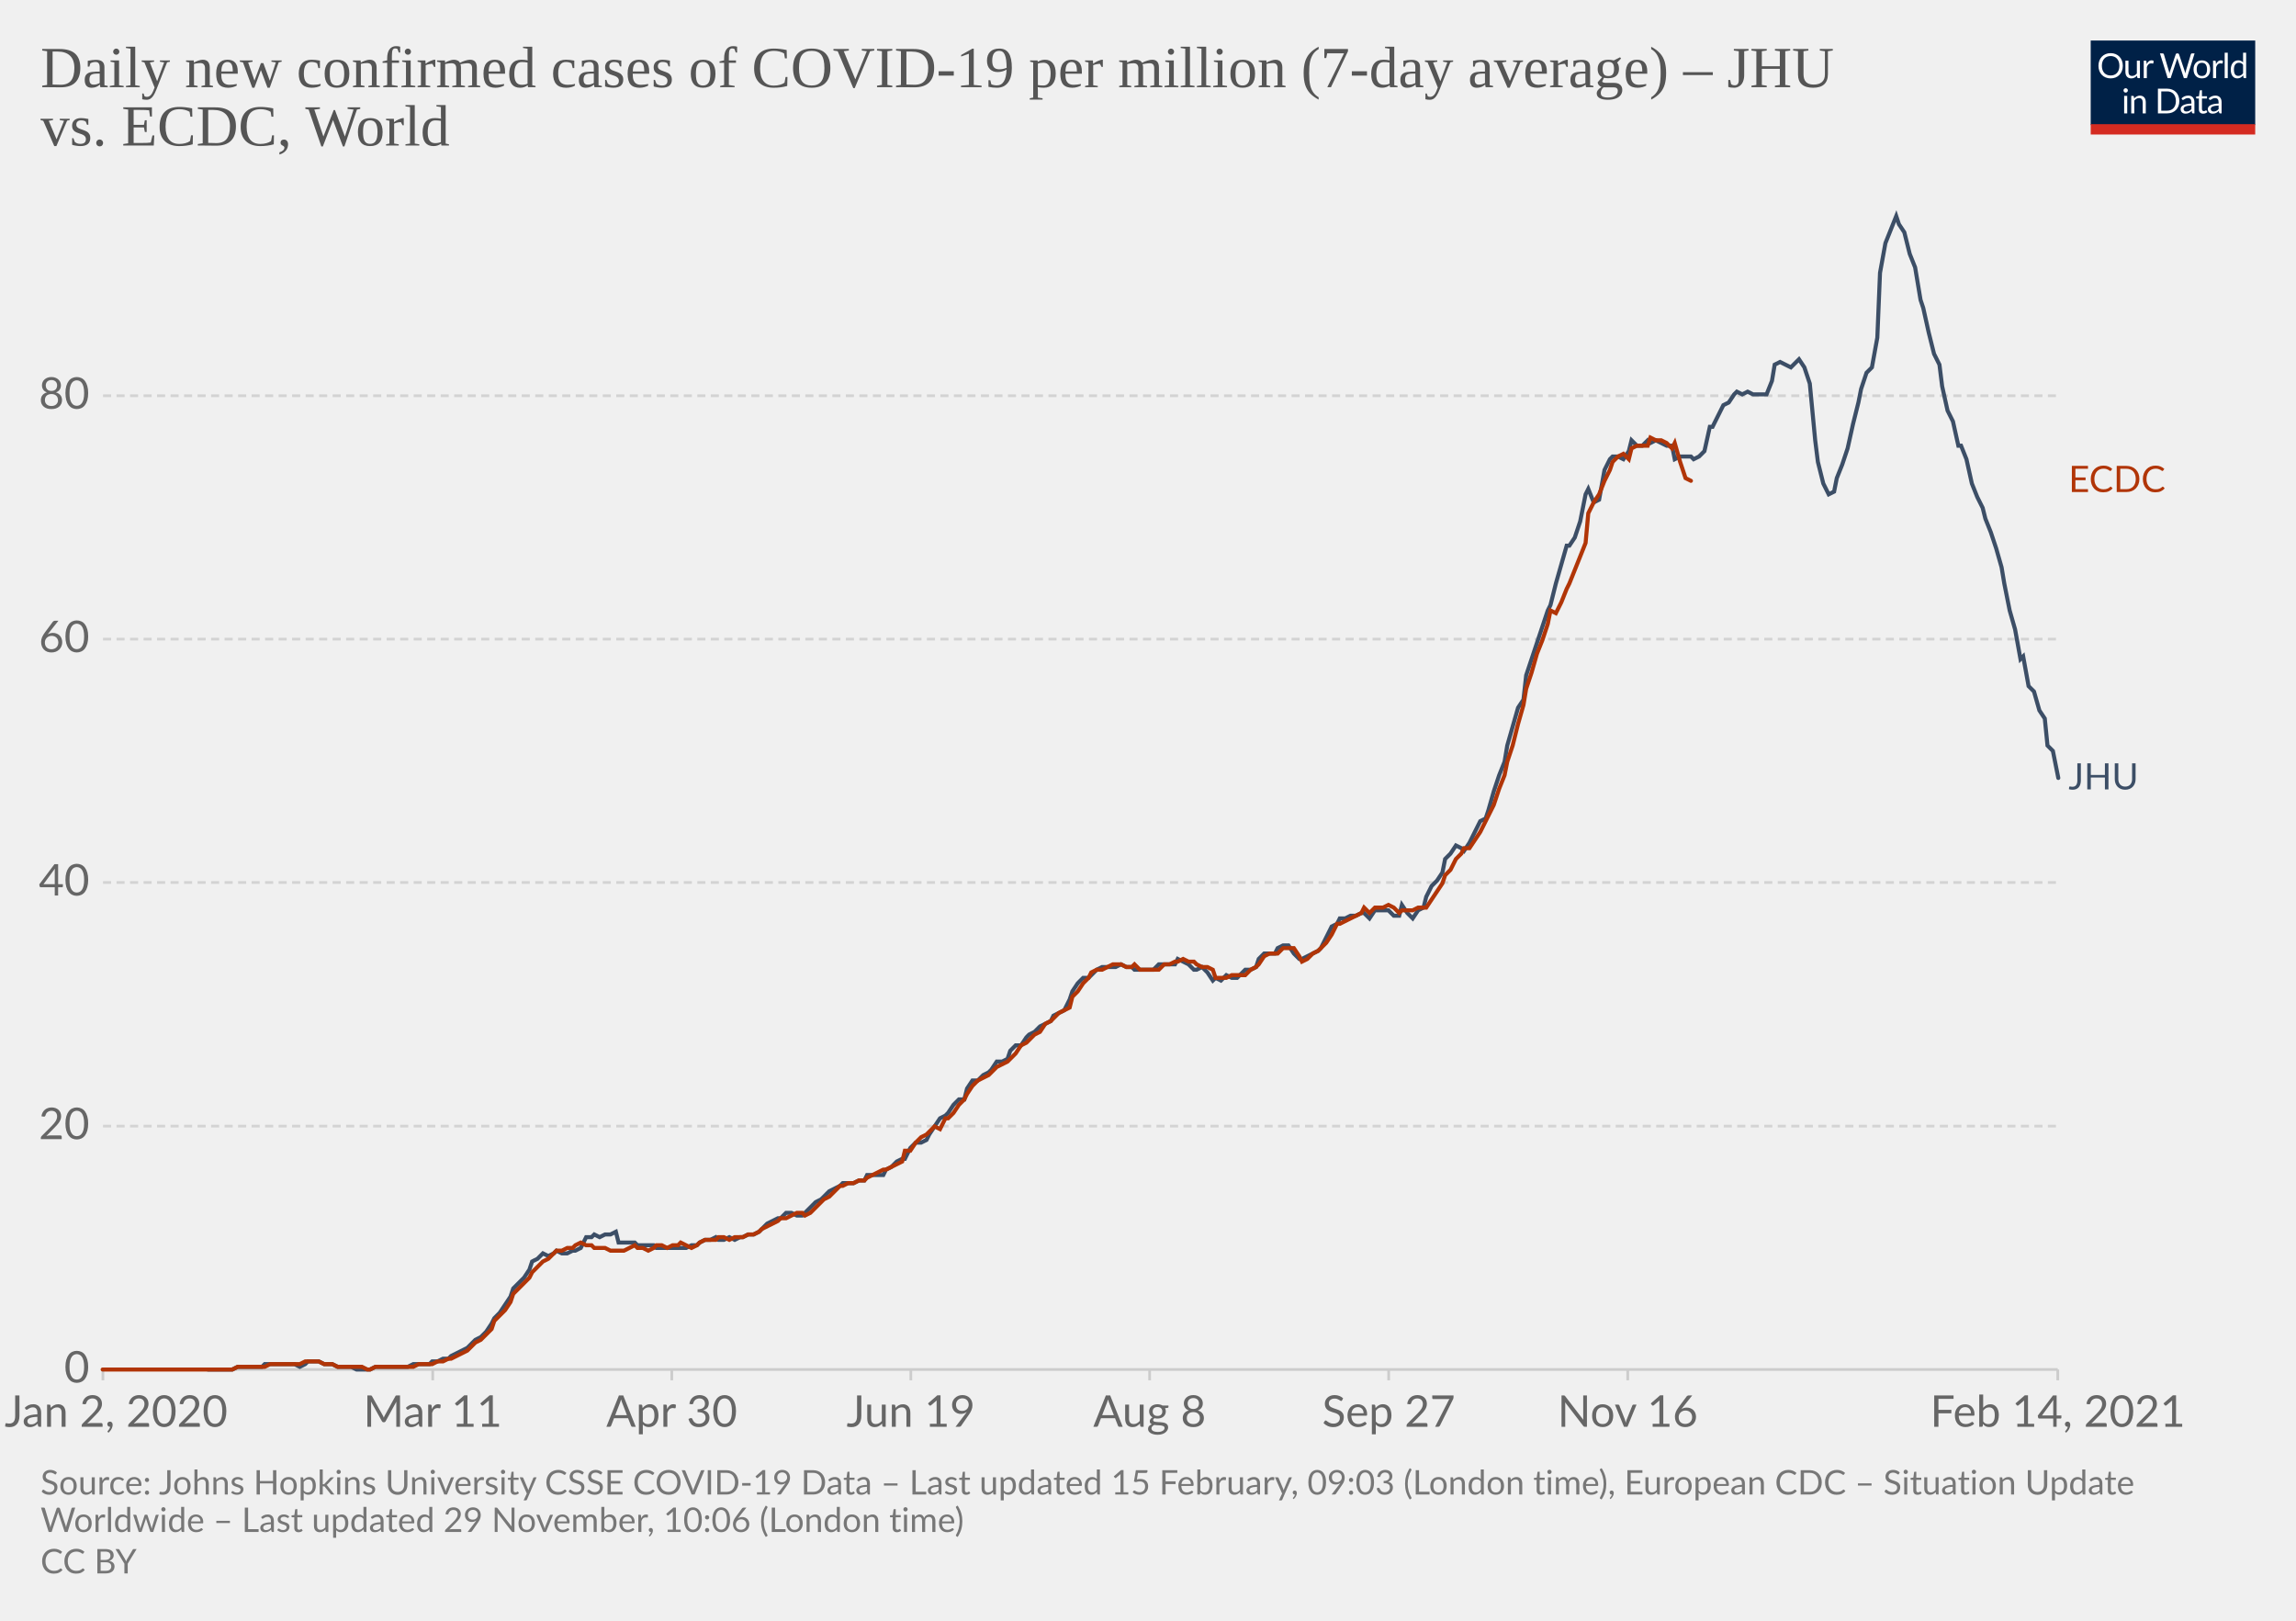
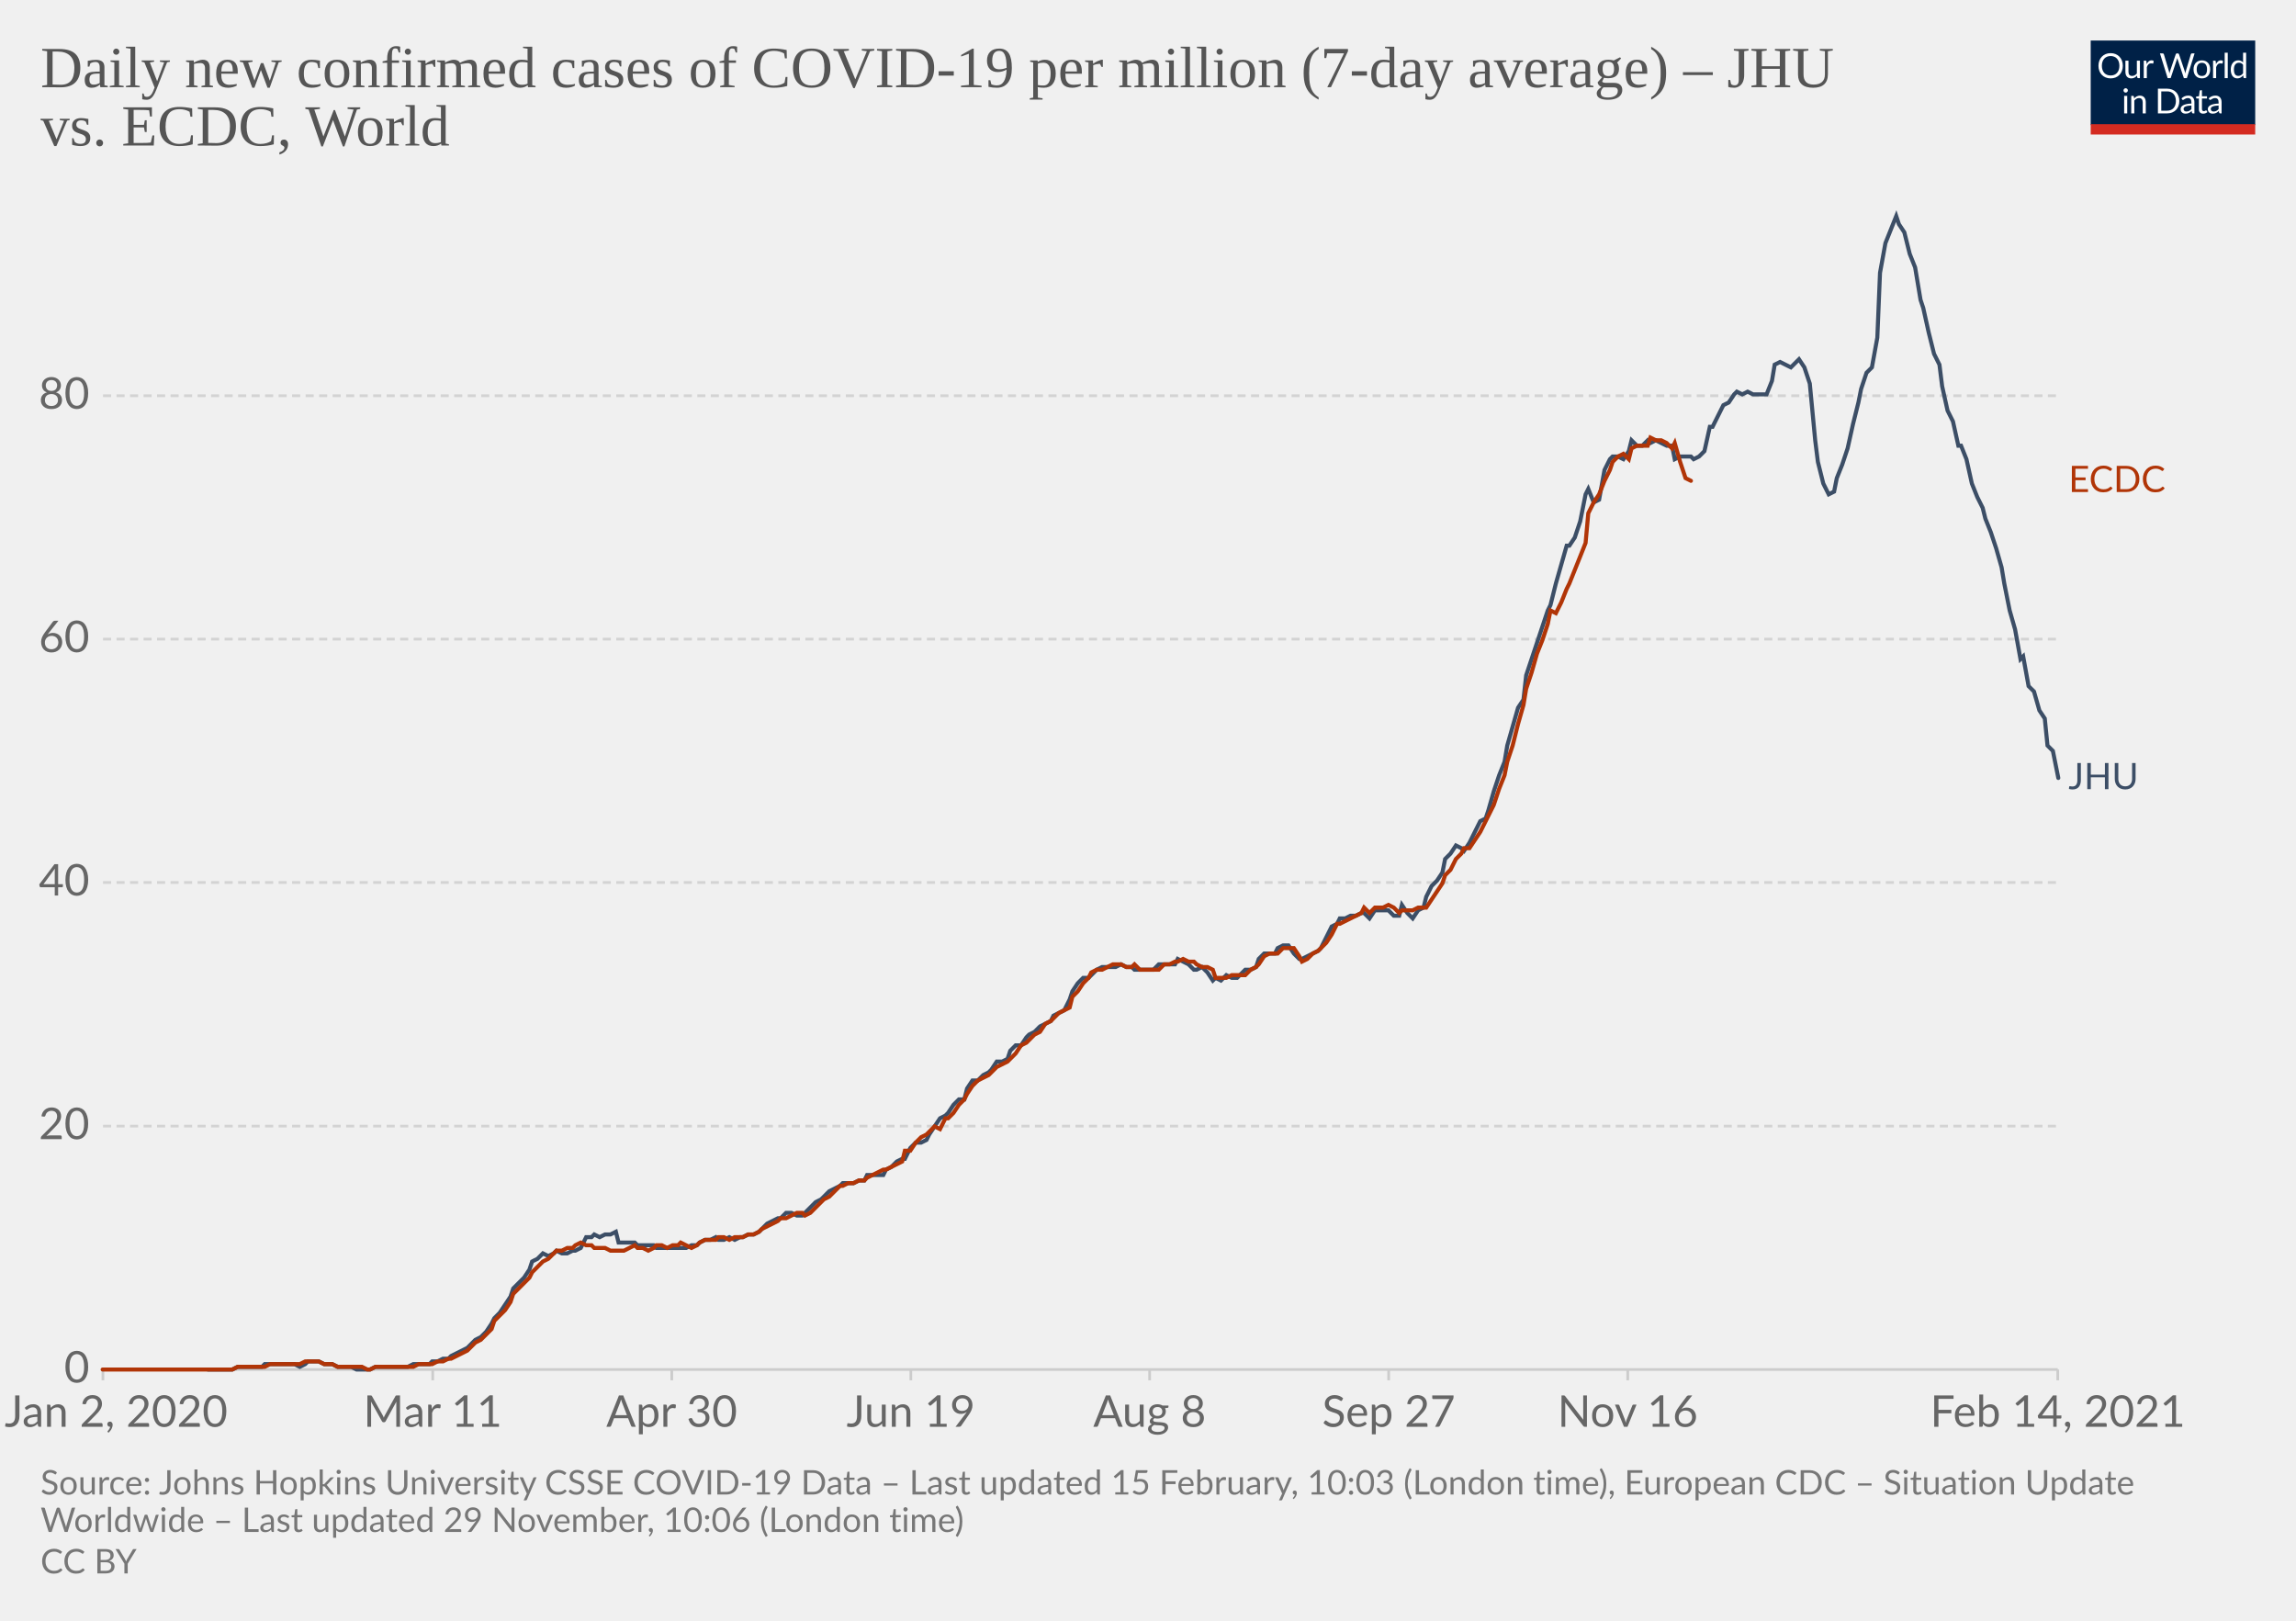
<svg xmlns="http://www.w3.org/2000/svg" version="1.1" style="background-color:#fff;-webkit-font-smoothing:antialiased" width="850" height="600" viewBox="0 0 850 600" font-family="Lato,'Helvetica Neue',Helvetica,Arial,sans-serif" font-size="18" text-rendering="optimizeLegibility">
  <g class="HeaderView">
    <g transform="matrix(.29 0 0 .29 774 15)">
      <svg width="210" height="120" viewBox="0 0 210 120" fill="none">
        <g clip-path="url(#clip0)">
          <path d="M0 0h210v107.89H0V0z" fill="#002147" />
          <path d="M40.98 32.25c0 2.36-.38 4.53-1.12 6.51a14.26 14.26 0 01-8.1 8.4c-1.9.78-4.02 1.17-6.34 1.17a16.6 16.6 0 01-6.33-1.17 14.31 14.31 0 01-8.08-8.4 18.29 18.29 0 01-1.12-6.51c0-2.36.38-4.53 1.12-6.5.75-1.97 1.8-3.67 3.17-5.1a14.32 14.32 0 014.9-3.34c1.92-.8 4.03-1.19 6.34-1.19 2.32 0 4.43.4 6.34 1.19 1.92.8 3.56 1.9 4.93 3.34a14.87 14.87 0 013.17 5.1 18.1 18.1 0 011.12 6.5zm-4.38 0c0-1.94-.26-3.68-.8-5.22a10.91 10.91 0 00-2.24-3.89 9.68 9.68 0 00-3.52-2.46 11.95 11.95 0 00-4.62-.86c-1.68 0-3.21.28-4.6.86a9.88 9.88 0 00-3.54 2.46 10.91 10.91 0 00-2.24 3.9c-.53 1.53-.8 3.27-.8 5.2 0 1.94.27 3.68.8 5.22a11.17 11.17 0 002.24 3.9 10.01 10.01 0 003.55 2.44c1.38.56 2.9.83 4.6.83s3.24-.27 4.61-.83a9.8 9.8 0 003.52-2.44 11.17 11.17 0 002.25-3.9c.53-1.54.8-3.28.8-5.21zm26.22-6.54V48H60.5c-.56 0-.9-.27-1.05-.81l-.31-2.4a12.45 12.45 0 01-3.26 2.6c-1.2.64-2.58.96-4.13.96-1.22 0-2.3-.2-3.24-.6a6.52 6.52 0 01-2.33-1.7 7.37 7.37 0 01-1.43-2.67c-.3-1.04-.46-2.2-.46-3.45V25.7h3.91v14.22c0 1.68.38 2.99 1.15 3.91.77.93 1.96 1.39 3.54 1.39 1.16 0 2.24-.27 3.23-.82a10.42 10.42 0 002.8-2.28V25.7h3.91zm8.61 4.47a9.94 9.94 0 012.6-3.56 5.64 5.64 0 013.76-1.3c.47 0 .92.05 1.34.15.44.1.83.27 1.17.49l-.3 2.92c-.09.37-.3.55-.66.55-.2 0-.5-.04-.9-.13a6.21 6.21 0 00-3.24.18 4.23 4.23 0 00-1.47.92c-.42.4-.81.9-1.17 1.5-.33.58-.64 1.26-.92 2.02V48H67.7V25.71h2.25c.42 0 .72.08.88.25.16.16.27.44.33.83l.26 3.39zm61.16-13.7L122.75 48h-3.82l-7.99-24.05a21.95 21.95 0 01-.42-1.58 38.36 38.36 0 01-.44 1.58L102.05 48h-3.83L88.4 16.47h3.54c.38 0 .7.1.95.29.26.2.43.43.5.73l6.52 21.9.28 1.28.29 1.46.3-1.46.38-1.27 7.41-21.91c.1-.25.26-.48.51-.69.27-.22.58-.33.95-.33h1.23c.38 0 .69.1.92.29a1.77 1.77 0 01.53.73l7.4 21.9a28.4 28.4 0 01.68 2.62 29.52 29.52 0 01.52-2.61l6.54-21.91a1.31 1.31 0 01.48-.7c.27-.21.58-.32.95-.32h3.32zm9.35 8.88c1.63 0 3.1.27 4.4.82a9.43 9.43 0 015.46 5.94c.5 1.4.74 2.98.74 4.73 0 1.76-.25 3.34-.74 4.75a9.43 9.43 0 01-5.46 5.92c-1.3.52-2.77.79-4.4.79-1.64 0-3.12-.27-4.44-.8a9.42 9.42 0 01-3.35-2.3c-.92-1-1.63-2.2-2.13-3.61-.49-1.41-.73-3-.73-4.75s.24-3.33.73-4.73c.5-1.43 1.2-2.64 2.13-3.63a9.4 9.4 0 013.35-2.31c1.32-.55 2.8-.82 4.44-.82zm0 19.89c2.2 0 3.84-.73 4.93-2.2 1.08-1.48 1.63-3.54 1.63-6.18 0-2.66-.55-4.72-1.63-6.2-1.09-1.49-2.73-2.23-4.93-2.23-1.12 0-2.09.2-2.93.57a5.71 5.71 0 00-2.06 1.65 7.5 7.5 0 00-1.24 2.67c-.26 1.04-.4 2.22-.4 3.54 0 2.64.55 4.7 1.64 6.18 1.1 1.47 2.76 2.2 4.99 2.2zm17.97-15.07a9.94 9.94 0 012.6-3.56 5.64 5.64 0 013.76-1.3c.47 0 .91.05 1.34.15.44.1.83.27 1.16.49l-.28 2.92c-.09.37-.31.55-.66.55-.2 0-.5-.04-.9-.13a6.2 6.2 0 00-3.24.18 4.23 4.23 0 00-1.47.92c-.43.4-.82.9-1.17 1.5a13.1 13.1 0 00-.92 2.02V48h-3.94V25.71h2.24c.43 0 .72.08.88.25.17.16.28.44.33.83l.27 3.39zm15.04-14.59V48h-3.92V15.6h3.92zm19.55 15.43a6.22 6.22 0 00-2.38-2.05 6.7 6.7 0 00-2.86-.6c-2.07 0-3.66.75-4.77 2.23-1.12 1.48-1.68 3.6-1.68 6.33 0 1.46.13 2.7.38 3.74a7.29 7.29 0 001.1 2.56 4.35 4.35 0 001.78 1.45c.7.3 1.5.46 2.4.46 1.29 0 2.41-.3 3.36-.88a9.6 9.6 0 002.67-2.49V31.02zm3.91-15.43V48h-2.33c-.56 0-.9-.27-1.06-.81l-.35-2.71a12.13 12.13 0 01-3.25 2.77 8.28 8.28 0 01-4.23 1.06 7.31 7.31 0 01-6.14-2.9c-.73-.96-1.3-2.15-1.69-3.57a18.35 18.35 0 01.07-9.48 11.29 11.29 0 011.89-3.7 8.7 8.7 0 017.06-3.34 7.96 7.96 0 016.12 2.62V15.59h3.91zM46.61 70.71V93H42.7V70.71h3.91zm.84-7c0 .39-.08.75-.24 1.09a2.81 2.81 0 01-1.52 1.47 2.67 2.67 0 01-2.16 0 2.9 2.9 0 01-1.45-1.47 2.67 2.67 0 010-2.16c.15-.35.35-.65.6-.9.25-.27.53-.47.85-.62a2.67 2.67 0 012.16 0c.35.15.65.35.9.62.27.25.47.55.62.9.16.34.24.7.24 1.08zm7.97 10.24c.49-.54 1-1.04 1.54-1.48a9.85 9.85 0 013.66-1.84 8.96 8.96 0 015.43.35c.94.4 1.72.97 2.33 1.71a7.36 7.36 0 011.43 2.67c.32 1.04.49 2.19.49 3.45V93h-3.94V78.81c0-1.69-.4-3-1.17-3.92-.76-.93-1.93-1.4-3.5-1.4a6.6 6.6 0 00-3.25.83c-1 .56-1.92 1.31-2.77 2.27V93h-3.94V70.71h2.35c.56 0 .9.28 1.04.82l.3 2.42zm57.7 3.3c0 2.36-.37 4.5-1.11 6.44a14.3 14.3 0 01-3.17 4.98 14.1 14.1 0 01-4.93 3.2c-1.9.76-4.02 1.13-6.33 1.13H85.8V61.47h11.77c2.31 0 4.42.39 6.33 1.15a13.8 13.8 0 018.1 8.18 17.75 17.75 0 011.12 6.45zm-4.37 0c0-1.94-.26-3.67-.8-5.2a10.94 10.94 0 00-2.23-3.87 9.57 9.57 0 00-3.53-2.42 12.23 12.23 0 00-4.61-.83h-7.5v24.62h7.5c1.7 0 3.24-.28 4.61-.84a9.7 9.7 0 003.53-2.4 10.94 10.94 0 002.24-3.87c.53-1.53.8-3.26.8-5.2zm19.8 5.72c-1.8.06-3.34.2-4.62.44-1.26.22-2.3.51-3.1.88-.8.36-1.37.8-1.74 1.3-.35.5-.53 1.05-.53 1.67 0 .58.1 1.1.3 1.52a3 3 0 00.76 1.05c.34.27.73.46 1.17.6a6.13 6.13 0 001.45.17 7.28 7.28 0 003.5-.81 11.95 11.95 0 002.82-2.2v-4.62zm-12.65-9.11a12.73 12.73 0 013.98-2.66c1.43-.59 3-.88 4.73-.88 1.25 0 2.36.2 3.33.61a6.81 6.81 0 013.94 4.38c.33 1.04.5 2.19.5 3.43V93h-1.74a1.8 1.8 0 01-.88-.18c-.2-.13-.36-.38-.48-.74l-.44-2.12-1.72 1.46a9.48 9.48 0 01-3.74 1.7c-.69.15-1.46.23-2.3.23-.87 0-1.69-.12-2.45-.35a5.34 5.34 0 01-3.34-2.93 6.64 6.64 0 01-.49-2.64c0-.88.25-1.72.73-2.53a6.33 6.33 0 012.35-2.17c1.09-.63 2.5-1.15 4.25-1.54 1.75-.41 3.89-.65 6.42-.7v-1.75c0-1.73-.37-3.03-1.12-3.91-.75-.9-1.84-1.34-3.28-1.34-.97 0-1.78.12-2.44.37-.64.23-1.2.5-1.7.81l-1.23.82c-.33.23-.67.35-1 .35-.27 0-.5-.07-.69-.2a2.1 2.1 0 01-.48-.53l-.7-1.25zm27.67 19.5c-1.76 0-3.12-.5-4.07-1.48-.94-.98-1.41-2.4-1.41-4.25V74h-2.68a.9.9 0 01-.6-.2c-.16-.14-.24-.36-.24-.66v-1.56l3.65-.46.9-6.89a.9.9 0 01.29-.52.88.88 0 01.62-.22H142v7.67h6.44V74H142v13.38c0 .94.22 1.63.68 2.09.45.45 1.04.68 1.76.68a3.21 3.21 0 001.85-.53l.55-.35c.16-.12.3-.18.41-.18.2 0 .4.13.55.38l1.15 1.87a7.45 7.45 0 01-2.44 1.5 8.53 8.53 0 01-2.95.52zm19.68-10.4c-1.8.07-3.34.21-4.62.45-1.26.22-2.3.51-3.1.88-.8.36-1.37.8-1.74 1.3-.35.5-.53 1.05-.53 1.67 0 .58.1 1.1.3 1.52a2.9 2.9 0 00.76 1.05c.34.27.73.46 1.17.6a6.13 6.13 0 001.45.17 7.3 7.3 0 003.5-.81 12.04 12.04 0 002.82-2.2v-4.62zm-12.65-9.1a12.72 12.72 0 013.99-2.66c1.42-.59 3-.88 4.72-.88 1.25 0 2.36.2 3.33.61a6.81 6.81 0 013.94 4.38c.33 1.04.5 2.19.5 3.43V93h-1.74a1.8 1.8 0 01-.88-.18c-.2-.13-.36-.38-.48-.74l-.44-2.12-1.72 1.46a9.48 9.48 0 01-3.74 1.7c-.69.15-1.46.23-2.3.23-.87 0-1.69-.12-2.45-.35a5.33 5.33 0 01-3.34-2.93 6.62 6.62 0 01-.49-2.64c0-.88.25-1.72.73-2.53a6.33 6.33 0 012.35-2.17c1.09-.63 2.5-1.15 4.25-1.54a31.2 31.2 0 016.42-.7v-1.75c0-1.73-.37-3.03-1.12-3.91-.75-.9-1.84-1.34-3.28-1.34-.97 0-1.78.12-2.44.37-.64.23-1.2.5-1.7.81l-1.22.82c-.34.23-.68.35-1.02.35-.26 0-.49-.07-.68-.2a1.88 1.88 0 01-.48-.53l-.7-1.25zM40.98 32.25c0 2.36-.38 4.53-1.12 6.51a14.26 14.26 0 01-8.1 8.4c-1.9.78-4.02 1.17-6.34 1.17a16.6 16.6 0 01-6.33-1.17 14.31 14.31 0 01-8.08-8.4 18.29 18.29 0 01-1.12-6.51c0-2.36.38-4.53 1.12-6.5.75-1.97 1.8-3.67 3.17-5.1a14.32 14.32 0 014.9-3.34c1.92-.8 4.03-1.19 6.34-1.19 2.32 0 4.43.4 6.34 1.19 1.92.8 3.56 1.9 4.93 3.34a14.87 14.87 0 013.17 5.1 18.1 18.1 0 011.12 6.5zm-4.38 0c0-1.94-.26-3.68-.8-5.22a10.91 10.91 0 00-2.24-3.89 9.68 9.68 0 00-3.52-2.46 11.95 11.95 0 00-4.62-.86c-1.68 0-3.21.28-4.6.86a9.88 9.88 0 00-3.54 2.46 10.91 10.91 0 00-2.24 3.9c-.53 1.53-.8 3.27-.8 5.2 0 1.94.27 3.68.8 5.22a11.17 11.17 0 002.24 3.9 10.01 10.01 0 003.55 2.44c1.38.56 2.9.83 4.6.83s3.24-.27 4.61-.83a9.8 9.8 0 003.52-2.44 11.17 11.17 0 002.25-3.9c.53-1.54.8-3.28.8-5.21zm26.22-6.54V48H60.5c-.56 0-.9-.27-1.05-.81l-.31-2.4a12.45 12.45 0 01-3.26 2.6c-1.2.64-2.58.96-4.13.96-1.22 0-2.3-.2-3.24-.6a6.52 6.52 0 01-2.33-1.7 7.37 7.37 0 01-1.43-2.67c-.3-1.04-.46-2.2-.46-3.45V25.7h3.91v14.22c0 1.68.38 2.99 1.15 3.91.77.93 1.96 1.39 3.54 1.39 1.16 0 2.24-.27 3.23-.82a10.42 10.42 0 002.8-2.28V25.7h3.91zm8.61 4.47a9.94 9.94 0 012.6-3.56 5.64 5.64 0 013.76-1.3c.47 0 .92.05 1.34.15.44.1.83.27 1.17.49l-.3 2.92c-.09.37-.3.55-.66.55-.2 0-.5-.04-.9-.13a6.21 6.21 0 00-3.24.18 4.23 4.23 0 00-1.47.92c-.42.4-.81.9-1.17 1.5-.33.58-.64 1.26-.92 2.02V48H67.7V25.71h2.25c.42 0 .72.08.88.25.16.16.27.44.33.83l.26 3.39zm61.16-13.7L122.75 48h-3.82l-7.99-24.05a21.95 21.95 0 01-.42-1.58 38.36 38.36 0 01-.44 1.58L102.05 48h-3.83L88.4 16.47h3.54c.38 0 .7.1.95.29.26.2.43.43.5.73l6.52 21.9.28 1.28.29 1.46.3-1.46.38-1.27 7.41-21.91c.1-.25.26-.48.51-.69.27-.22.58-.33.95-.33h1.23c.38 0 .69.1.92.29a1.77 1.77 0 01.53.73l7.4 21.9a28.4 28.4 0 01.68 2.62 29.52 29.52 0 01.52-2.61l6.54-21.91a1.31 1.31 0 01.48-.7c.27-.21.58-.32.95-.32h3.32zm9.35 8.88c1.63 0 3.1.27 4.4.82a9.43 9.43 0 015.46 5.94c.5 1.4.74 2.98.74 4.73 0 1.76-.25 3.34-.74 4.75a9.43 9.43 0 01-5.46 5.92c-1.3.52-2.77.79-4.4.79-1.64 0-3.12-.27-4.44-.8a9.42 9.42 0 01-3.35-2.3c-.92-1-1.63-2.2-2.13-3.61-.49-1.41-.73-3-.73-4.75s.24-3.33.73-4.73c.5-1.43 1.2-2.64 2.13-3.63a9.4 9.4 0 013.35-2.31c1.32-.55 2.8-.82 4.44-.82zm0 19.89c2.2 0 3.84-.73 4.93-2.2 1.08-1.48 1.63-3.54 1.63-6.18 0-2.66-.55-4.72-1.63-6.2-1.09-1.49-2.73-2.23-4.93-2.23-1.12 0-2.09.2-2.93.57a5.71 5.71 0 00-2.06 1.65 7.5 7.5 0 00-1.24 2.67c-.26 1.04-.4 2.22-.4 3.54 0 2.64.55 4.7 1.64 6.18 1.1 1.47 2.76 2.2 4.99 2.2zm17.97-15.07a9.94 9.94 0 012.6-3.56 5.64 5.64 0 013.76-1.3c.47 0 .91.05 1.34.15.44.1.83.27 1.16.49l-.28 2.92c-.09.37-.31.55-.66.55-.2 0-.5-.04-.9-.13a6.2 6.2 0 00-3.24.18 4.23 4.23 0 00-1.47.92c-.43.4-.82.9-1.17 1.5a13.1 13.1 0 00-.92 2.02V48h-3.94V25.71h2.24c.43 0 .72.08.88.25.17.16.28.44.33.83l.27 3.39zm15.04-14.59V48h-3.92V15.6h3.92zm19.55 15.43a6.22 6.22 0 00-2.38-2.05 6.7 6.7 0 00-2.86-.6c-2.07 0-3.66.75-4.77 2.23-1.12 1.48-1.68 3.6-1.68 6.33 0 1.46.13 2.7.38 3.74a7.29 7.29 0 001.1 2.56 4.35 4.35 0 001.78 1.45c.7.3 1.5.46 2.4.46 1.29 0 2.41-.3 3.36-.88a9.6 9.6 0 002.67-2.49V31.02zm3.91-15.43V48h-2.33c-.56 0-.9-.27-1.06-.81l-.35-2.71a12.13 12.13 0 01-3.25 2.77 8.28 8.28 0 01-4.23 1.06 7.31 7.31 0 01-6.14-2.9c-.73-.96-1.3-2.15-1.69-3.57a18.35 18.35 0 01.07-9.48 11.29 11.29 0 011.89-3.7 8.7 8.7 0 017.06-3.34 7.96 7.96 0 016.12 2.62V15.59h3.91zM46.61 70.71V93H42.7V70.71h3.91zm.84-7c0 .39-.08.75-.24 1.09a2.81 2.81 0 01-1.52 1.47 2.67 2.67 0 01-2.16 0 2.9 2.9 0 01-1.45-1.47 2.67 2.67 0 010-2.16c.15-.35.35-.65.6-.9.25-.27.53-.47.85-.62a2.67 2.67 0 012.16 0c.35.15.65.35.9.62.27.25.47.55.62.9.16.34.24.7.24 1.08zm7.97 10.24c.49-.54 1-1.04 1.54-1.48a9.85 9.85 0 013.66-1.84 8.96 8.96 0 015.43.35c.94.4 1.72.97 2.33 1.71a7.36 7.36 0 011.43 2.67c.32 1.04.49 2.19.49 3.45V93h-3.94V78.81c0-1.69-.4-3-1.17-3.92-.76-.93-1.93-1.4-3.5-1.4a6.6 6.6 0 00-3.25.83c-1 .56-1.92 1.31-2.77 2.27V93h-3.94V70.71h2.35c.56 0 .9.28 1.04.82l.3 2.42zm57.7 3.3c0 2.36-.37 4.5-1.11 6.44a14.3 14.3 0 01-3.17 4.98 14.1 14.1 0 01-4.93 3.2c-1.9.76-4.02 1.13-6.33 1.13H85.8V61.47h11.77c2.31 0 4.42.39 6.33 1.15a13.8 13.8 0 018.1 8.18 17.75 17.75 0 011.12 6.45zm-4.37 0c0-1.94-.26-3.67-.8-5.2a10.94 10.94 0 00-2.23-3.87 9.57 9.57 0 00-3.53-2.42 12.23 12.23 0 00-4.61-.83h-7.5v24.62h7.5c1.7 0 3.24-.28 4.61-.84a9.7 9.7 0 003.53-2.4 10.94 10.94 0 002.24-3.87c.53-1.53.8-3.26.8-5.2zm19.8 5.72c-1.8.06-3.34.2-4.62.44-1.26.22-2.3.51-3.1.88-.8.36-1.37.8-1.74 1.3-.35.5-.53 1.05-.53 1.67 0 .58.1 1.1.3 1.52a3 3 0 00.76 1.05c.34.27.73.46 1.17.6a6.13 6.13 0 001.45.17 7.28 7.28 0 003.5-.81 11.95 11.95 0 002.82-2.2v-4.62zm-12.65-9.11a12.73 12.73 0 013.98-2.66c1.43-.59 3-.88 4.73-.88 1.25 0 2.36.2 3.33.61a6.81 6.81 0 013.94 4.38c.33 1.04.5 2.19.5 3.43V93h-1.74a1.8 1.8 0 01-.88-.18c-.2-.13-.36-.38-.48-.74l-.44-2.12-1.72 1.46a9.48 9.48 0 01-3.74 1.7c-.69.15-1.46.23-2.3.23-.87 0-1.69-.12-2.45-.35a5.34 5.34 0 01-3.34-2.93 6.64 6.64 0 01-.49-2.64c0-.88.25-1.72.73-2.53a6.33 6.33 0 012.35-2.17c1.09-.63 2.5-1.15 4.25-1.54 1.75-.41 3.89-.65 6.42-.7v-1.75c0-1.73-.37-3.03-1.12-3.91-.75-.9-1.84-1.34-3.28-1.34-.97 0-1.78.12-2.44.37-.64.23-1.2.5-1.7.81l-1.23.82c-.33.23-.67.35-1 .35-.27 0-.5-.07-.69-.2a2.1 2.1 0 01-.48-.53l-.7-1.25zm27.67 19.5c-1.76 0-3.12-.5-4.07-1.48-.94-.98-1.41-2.4-1.41-4.25V74h-2.68a.9.9 0 01-.6-.2c-.16-.14-.24-.36-.24-.66v-1.56l3.65-.46.9-6.89a.9.9 0 01.29-.52.88.88 0 01.62-.22H142v7.67h6.44V74H142v13.38c0 .94.22 1.63.68 2.09.45.45 1.04.68 1.76.68a3.21 3.21 0 001.85-.53l.55-.35c.16-.12.3-.18.41-.18.2 0 .4.13.55.38l1.15 1.87a7.45 7.45 0 01-2.44 1.5 8.53 8.53 0 01-2.95.52zm19.68-10.4c-1.8.07-3.34.21-4.62.45-1.26.22-2.3.51-3.1.88-.8.36-1.37.8-1.74 1.3-.35.5-.53 1.05-.53 1.67 0 .58.1 1.1.3 1.52a2.9 2.9 0 00.76 1.05c.34.27.73.46 1.17.6a6.13 6.13 0 001.45.17 7.3 7.3 0 003.5-.81 12.04 12.04 0 002.82-2.2v-4.62zm-12.65-9.1a12.72 12.72 0 013.99-2.66c1.42-.59 3-.88 4.72-.88 1.25 0 2.36.2 3.33.61a6.81 6.81 0 013.94 4.38c.33 1.04.5 2.19.5 3.43V93h-1.74a1.8 1.8 0 01-.88-.18c-.2-.13-.36-.38-.48-.74l-.44-2.12-1.72 1.46a9.48 9.48 0 01-3.74 1.7c-.69.15-1.46.23-2.3.23-.87 0-1.69-.12-2.45-.35a5.33 5.33 0 01-3.34-2.93 6.62 6.62 0 01-.49-2.64c0-.88.25-1.72.73-2.53a6.33 6.33 0 012.35-2.17c1.09-.63 2.5-1.15 4.25-1.54a31.2 31.2 0 016.42-.7v-1.75c0-1.73-.37-3.03-1.12-3.91-.75-.9-1.84-1.34-3.28-1.34-.97 0-1.78.12-2.44.37-.64.23-1.2.5-1.7.81l-1.22.82c-.34.23-.68.35-1.02.35-.26 0-.49-.07-.68-.2a1.88 1.88 0 01-.48-.53l-.7-1.25zM40.98 32.25c0 2.36-.38 4.53-1.12 6.51a14.26 14.26 0 01-8.1 8.4c-1.9.78-4.02 1.17-6.34 1.17a16.6 16.6 0 01-6.33-1.17 14.31 14.31 0 01-8.08-8.4 18.29 18.29 0 01-1.12-6.51c0-2.36.38-4.53 1.12-6.5.75-1.97 1.8-3.67 3.17-5.1a14.32 14.32 0 014.9-3.34c1.92-.8 4.03-1.19 6.34-1.19 2.32 0 4.43.4 6.34 1.19 1.92.8 3.56 1.9 4.93 3.34a14.87 14.87 0 013.17 5.1 18.1 18.1 0 011.12 6.5zm-4.38 0c0-1.94-.26-3.68-.8-5.22a10.91 10.91 0 00-2.24-3.89 9.68 9.68 0 00-3.52-2.46 11.95 11.95 0 00-4.62-.86c-1.68 0-3.21.28-4.6.86a9.88 9.88 0 00-3.54 2.46 10.91 10.91 0 00-2.24 3.9c-.53 1.53-.8 3.27-.8 5.2 0 1.94.27 3.68.8 5.22a11.17 11.17 0 002.24 3.9 10.01 10.01 0 003.55 2.44c1.38.56 2.9.83 4.6.83s3.24-.27 4.61-.83a9.8 9.8 0 003.52-2.44 11.17 11.17 0 002.25-3.9c.53-1.54.8-3.28.8-5.21zm26.22-6.54V48H60.5c-.56 0-.9-.27-1.05-.81l-.31-2.4a12.45 12.45 0 01-3.26 2.6c-1.2.64-2.58.96-4.13.96-1.22 0-2.3-.2-3.24-.6a6.52 6.52 0 01-2.33-1.7 7.37 7.37 0 01-1.43-2.67c-.3-1.04-.46-2.2-.46-3.45V25.7h3.91v14.22c0 1.68.38 2.99 1.15 3.91.77.93 1.96 1.39 3.54 1.39 1.16 0 2.24-.27 3.23-.82a10.42 10.42 0 002.8-2.28V25.7h3.91zm8.61 4.47a9.94 9.94 0 012.6-3.56 5.64 5.64 0 013.76-1.3c.47 0 .92.05 1.34.15.44.1.83.27 1.17.49l-.3 2.92c-.09.37-.3.55-.66.55-.2 0-.5-.04-.9-.13a6.21 6.21 0 00-3.24.18 4.23 4.23 0 00-1.47.92c-.42.4-.81.9-1.17 1.5-.33.58-.64 1.26-.92 2.02V48H67.7V25.71h2.25c.42 0 .72.08.88.25.16.16.27.44.33.83l.26 3.39zm61.16-13.7L122.75 48h-3.82l-7.99-24.05a21.95 21.95 0 01-.42-1.58 38.36 38.36 0 01-.44 1.58L102.05 48h-3.83L88.4 16.47h3.54c.38 0 .7.1.95.29.26.2.43.43.5.73l6.52 21.9.28 1.28.29 1.46.3-1.46.38-1.27 7.41-21.91c.1-.25.26-.48.51-.69.27-.22.58-.33.95-.33h1.23c.38 0 .69.1.92.29a1.77 1.77 0 01.53.73l7.4 21.9a28.4 28.4 0 01.68 2.62 29.52 29.52 0 01.52-2.61l6.54-21.91a1.31 1.31 0 01.48-.7c.27-.21.58-.32.95-.32h3.32zm9.35 8.88c1.63 0 3.1.27 4.4.82a9.43 9.43 0 015.46 5.94c.5 1.4.74 2.98.74 4.73 0 1.76-.25 3.34-.74 4.75a9.43 9.43 0 01-5.46 5.92c-1.3.52-2.77.79-4.4.79-1.64 0-3.12-.27-4.44-.8a9.42 9.42 0 01-3.35-2.3c-.92-1-1.63-2.2-2.13-3.61-.49-1.41-.73-3-.73-4.75s.24-3.33.73-4.73c.5-1.43 1.2-2.64 2.13-3.63a9.4 9.4 0 013.35-2.31c1.32-.55 2.8-.82 4.44-.82zm0 19.89c2.2 0 3.84-.73 4.93-2.2 1.08-1.48 1.63-3.54 1.63-6.18 0-2.66-.55-4.72-1.63-6.2-1.09-1.49-2.73-2.23-4.93-2.23-1.12 0-2.09.2-2.93.57a5.71 5.71 0 00-2.06 1.65 7.5 7.5 0 00-1.24 2.67c-.26 1.04-.4 2.22-.4 3.54 0 2.64.55 4.7 1.64 6.18 1.1 1.47 2.76 2.2 4.99 2.2zm17.97-15.07a9.94 9.94 0 012.6-3.56 5.64 5.64 0 013.76-1.3c.47 0 .91.05 1.34.15.44.1.83.27 1.16.49l-.28 2.92c-.09.37-.31.55-.66.55-.2 0-.5-.04-.9-.13a6.2 6.2 0 00-3.24.18 4.23 4.23 0 00-1.47.92c-.43.4-.82.9-1.17 1.5a13.1 13.1 0 00-.92 2.02V48h-3.94V25.71h2.24c.43 0 .72.08.88.25.17.16.28.44.33.83l.27 3.39zm15.04-14.59V48h-3.92V15.6h3.92zm19.55 15.43a6.22 6.22 0 00-2.38-2.05 6.7 6.7 0 00-2.86-.6c-2.07 0-3.66.75-4.77 2.23-1.12 1.48-1.68 3.6-1.68 6.33 0 1.46.13 2.7.38 3.74a7.29 7.29 0 001.1 2.56 4.35 4.35 0 001.78 1.45c.7.3 1.5.46 2.4.46 1.29 0 2.41-.3 3.36-.88a9.6 9.6 0 002.67-2.49V31.02zm3.91-15.43V48h-2.33c-.56 0-.9-.27-1.06-.81l-.35-2.71a12.13 12.13 0 01-3.25 2.77 8.28 8.28 0 01-4.23 1.06 7.31 7.31 0 01-6.14-2.9c-.73-.96-1.3-2.15-1.69-3.57a18.35 18.35 0 01.07-9.48 11.29 11.29 0 011.89-3.7 8.7 8.7 0 017.06-3.34 7.96 7.96 0 016.12 2.62V15.59h3.91zM46.61 70.71V93H42.7V70.71h3.91zm.84-7c0 .39-.08.75-.24 1.09a2.81 2.81 0 01-1.52 1.47 2.67 2.67 0 01-2.16 0 2.9 2.9 0 01-1.45-1.47 2.67 2.67 0 010-2.16c.15-.35.35-.65.6-.9.25-.27.53-.47.85-.62a2.67 2.67 0 012.16 0c.35.15.65.35.9.62.27.25.47.55.62.9.16.34.24.7.24 1.08zm7.97 10.24c.49-.54 1-1.04 1.54-1.48a9.85 9.85 0 013.66-1.84 8.96 8.96 0 015.43.35c.94.4 1.72.97 2.33 1.71a7.36 7.36 0 011.43 2.67c.32 1.04.49 2.19.49 3.45V93h-3.94V78.81c0-1.69-.4-3-1.17-3.92-.76-.93-1.93-1.4-3.5-1.4a6.6 6.6 0 00-3.25.83c-1 .56-1.92 1.31-2.77 2.27V93h-3.94V70.71h2.35c.56 0 .9.28 1.04.82l.3 2.42zm57.7 3.3c0 2.36-.37 4.5-1.11 6.44a14.3 14.3 0 01-3.17 4.98 14.1 14.1 0 01-4.93 3.2c-1.9.76-4.02 1.13-6.33 1.13H85.8V61.47h11.77c2.31 0 4.42.39 6.33 1.15a13.8 13.8 0 018.1 8.18 17.75 17.75 0 011.12 6.45zm-4.37 0c0-1.94-.26-3.67-.8-5.2a10.94 10.94 0 00-2.23-3.87 9.57 9.57 0 00-3.53-2.42 12.23 12.23 0 00-4.61-.83h-7.5v24.62h7.5c1.7 0 3.24-.28 4.61-.84a9.7 9.7 0 003.53-2.4 10.94 10.94 0 002.24-3.87c.53-1.53.8-3.26.8-5.2zm19.8 5.72c-1.8.06-3.34.2-4.62.44-1.26.22-2.3.51-3.1.88-.8.36-1.37.8-1.74 1.3-.35.5-.53 1.05-.53 1.67 0 .58.1 1.1.3 1.52a3 3 0 00.76 1.05c.34.27.73.46 1.17.6a6.13 6.13 0 001.45.17 7.28 7.28 0 003.5-.81 11.95 11.95 0 002.82-2.2v-4.62zm-12.65-9.11a12.73 12.73 0 013.98-2.66c1.43-.59 3-.88 4.73-.88 1.25 0 2.36.2 3.33.61a6.81 6.81 0 013.94 4.38c.33 1.04.5 2.19.5 3.43V93h-1.74a1.8 1.8 0 01-.88-.18c-.2-.13-.36-.38-.48-.74l-.44-2.12-1.72 1.46a9.48 9.48 0 01-3.74 1.7c-.69.15-1.46.23-2.3.23-.87 0-1.69-.12-2.45-.35a5.34 5.34 0 01-3.34-2.93 6.64 6.64 0 01-.49-2.64c0-.88.25-1.72.73-2.53a6.33 6.33 0 012.35-2.17c1.09-.63 2.5-1.15 4.25-1.54 1.75-.41 3.89-.65 6.42-.7v-1.75c0-1.73-.37-3.03-1.12-3.91-.75-.9-1.84-1.34-3.28-1.34-.97 0-1.78.12-2.44.37-.64.23-1.2.5-1.7.81l-1.23.82c-.33.23-.67.35-1 .35-.27 0-.5-.07-.69-.2a2.1 2.1 0 01-.48-.53l-.7-1.25zm27.67 19.5c-1.76 0-3.12-.5-4.07-1.48-.94-.98-1.41-2.4-1.41-4.25V74h-2.68a.9.9 0 01-.6-.2c-.16-.14-.24-.36-.24-.66v-1.56l3.65-.46.9-6.89a.9.9 0 01.29-.52.88.88 0 01.62-.22H142v7.67h6.44V74H142v13.38c0 .94.22 1.63.68 2.09.45.45 1.04.68 1.76.68a3.21 3.21 0 001.85-.53l.55-.35c.16-.12.3-.18.41-.18.2 0 .4.13.55.38l1.15 1.87a7.45 7.45 0 01-2.44 1.5 8.53 8.53 0 01-2.95.52zm19.68-10.4c-1.8.07-3.34.21-4.62.45-1.26.22-2.3.51-3.1.88-.8.36-1.37.8-1.74 1.3-.35.5-.53 1.05-.53 1.67 0 .58.1 1.1.3 1.52a2.9 2.9 0 00.76 1.05c.34.27.73.46 1.17.6a6.13 6.13 0 001.45.17 7.3 7.3 0 003.5-.81 12.04 12.04 0 002.82-2.2v-4.62zm-12.65-9.1a12.72 12.72 0 013.99-2.66c1.42-.59 3-.88 4.72-.88 1.25 0 2.36.2 3.33.61a6.81 6.81 0 013.94 4.38c.33 1.04.5 2.19.5 3.43V93h-1.74a1.8 1.8 0 01-.88-.18c-.2-.13-.36-.38-.48-.74l-.44-2.12-1.72 1.46a9.48 9.48 0 01-3.74 1.7c-.69.15-1.46.23-2.3.23-.87 0-1.69-.12-2.45-.35a5.33 5.33 0 01-3.34-2.93 6.62 6.62 0 01-.49-2.64c0-.88.25-1.72.73-2.53a6.33 6.33 0 012.35-2.17c1.09-.63 2.5-1.15 4.25-1.54a31.2 31.2 0 016.42-.7v-1.75c0-1.73-.37-3.03-1.12-3.91-.75-.9-1.84-1.34-3.28-1.34-.97 0-1.78.12-2.44.37-.64.23-1.2.5-1.7.81l-1.22.82c-.34.23-.68.35-1.02.35-.26 0-.49-.07-.68-.2a1.88 1.88 0 01-.48-.53l-.7-1.25z" fill="#fff" />
          <path fill="#D42B21" d="M0 106.79h210V120H0z" />
        </g>
        <defs>
          <clipPath id="clip0">
            <path fill="#fff" d="M0 0h210v120H0z" />
          </clipPath>
        </defs>
      </svg>
    </g>
    <a href="https://ourworldindata.org/grapher/daily-covid-cases-per-million-jhu-vs-ecdc?tab=chart&amp;stackMode=absolute&amp;region=World" target="_blank" rel="noopener" font-family="&quot;Playfair Display&quot;,Georgia,&quot;Times New Roman&quot;,serif">
      <text font-size="21.6" x="15" y="32.3" fill="#555">
        <tspan x="15" y="32.28">Daily new confirmed cases of COVID-19 per million (7-day average) – JHU</tspan>
        <tspan x="15" y="53.88">vs. ECDC, World</tspan>
      </text>
    </a>
  </g>
  <g class="LineChart">
    <defs>
      <clipPath id="a">
        <path d="M28.14 0h830v896.4h-830z" />
      </clipPath>
    </defs>
    <g class="DualAxisView">
      <g class="HorizontalAxis">
        <path stroke="#ccc" d="M38.1 507v4M160.2 507v4M248.7 507v4M337.2 507v4M425.6 507v4M514.1 507v4M602.6 507v4M761.8 507v4" />
        <text x="43" y="528.2" fill="#666" text-anchor="middle" font-size="16.2">Jan 2, 2020</text>
        <text x="160.2" y="528.2" fill="#666" text-anchor="middle" font-size="16.2">Mar 11</text>
        <text x="248.7" y="528.2" fill="#666" text-anchor="middle" font-size="16.2">Apr 30</text>
        <text x="337.2" y="528.2" fill="#666" text-anchor="middle" font-size="16.2">Jun 19</text>
        <text x="425.6" y="528.2" fill="#666" text-anchor="middle" font-size="16.2">Aug 8</text>
        <text x="514.1" y="528.2" fill="#666" text-anchor="middle" font-size="16.2">Sep 27</text>
        <text x="602.6" y="528.2" fill="#666" text-anchor="middle" font-size="16.2">Nov 16</text>
        <text x="761.8" y="528.2" fill="#666" text-anchor="middle" font-size="16.2">Feb 14, 2021</text>
      </g>
      <g class="VerticalAxis" fill="#666" dominant-baseline="middle" text-anchor="end" font-size="16.2">
        <text x="33.14" y="507">0</text>
        <text x="33.14" y="416.9">20</text>
        <text x="33.14" y="326.7">40</text>
        <text x="33.14" y="236.6">60</text>
        <text x="33.14" y="146.5">80</text>
      </g>
      <g class="AxisGridLines horizontalLines">
        <path stroke="#ccc" d="M38.14 507h723.65" />
        <path stroke="#d3d3d3" stroke-dasharray="3,2" d="M38.14 416.9h723.65M38.14 326.7h723.65M38.14 236.6h723.65M38.14 146.5h723.65" />
      </g>
    </g>
    <g clip-path="url(#a)">
      <g class="LineLabels" cursor="default">
        <g class="legendMark">
          <text font-size="13.5" x="765.8" y="182.2" fill="#B13507">
            <tspan x="765.79" y="182.15">ECDC</tspan>
          </text>
        </g>
        <g class="legendMark">
-           <text font-size="13.5" x="765.8" y="292.3" fill="#3C4E66">
-             <tspan x="765.79" y="292.25">JHU</tspan>
+           <text font-size="13.5" x="765.8" y="292.2" fill="#3C4E66">
+             <tspan x="765.79" y="292.15">JHU</tspan>
          </text>
        </g>
      </g>
      <g class="Lines">
        <g class="key-World_0">
          <path stroke="#3C4E66" stroke-linecap="round" d="M77 507h9l2-1h9l1-1h11l2 1 2-1 1-1h4l2 1h3l2 1h5l2 1h5l2-1h12l2-1h6l1-1h2l2-1h2l1-1 2-1 2-1 2-1 1-1 2-2 2-1 2-2 2-3 1-2 2-2 2-3 2-3 1-3 2-2 2-2 2-3 1-3 2-1 2-2 2 1 2-1 1-1 2 1h2l2-1h1l2-1 2-4h2l1-1 2 1 2-1h2l2-1 1 4h6l1 1h6l1 1h11l2-1h2l1-1 2-1h2l2-1 1 1h2l2-1 2 1 2-1h1l2-1h2l2-1 1-1 2-2 2-1 2-1h1l2-2h2l2 1h2l1-1 2-2 2-2 2-1 1-1 2-2 2-1 2-1 1-1h4l2-1h2l1-2h6l1-2 2-1 2-2 2-1h1l2-4 2-2h2l2-1 1-2 2-3 2-3 2-1 1-1 2-3 2-2h2l1-4 2-3h2l2-2 2-1 1-1 2-3h2l2-1 1-3 2-2h2l2-3 1-1 2-1 2-2 2-1 2-1 1-2 2-1 2-1 2-4 1-3 2-3 2-2h2l1-1 2-2 2-1h5l2-1 2 1h2l1 1h7l2-2h6l1-2 2 1 2 1 2 2h1l2-1 2 2 2 3 1-1 2 1 2-2 2 1h2l1-1 2-2h2l2-1 1-3 2-2h4l1-2 2-1h2l2 3 2 2h1l2-1 2-1 2-1 1-1 2-4 2-4 2-1 1-2h2l2-1h2l2-1h1l2 2 2-3h5l2 2h2l1-4 2 3 2 2 2-3 2-1 1-4 2-4 2-2 2-3 1-5 2-2 2-3 2 1 1 1 2-3 2-4 2-4 2-1 1-3 2-7 2-6 2-5 1-6 2-7 2-7 2-3 1-9 2-6 2-6 2-6 2-6 1-2 2-8 2-7 2-7h1l2-3 2-6 2-10 1-2 2 5 2-1 2-11 2-4 1-1h2l2 1 2-3 1-4 2 2h2l2-2 1 1 2-1 2 1 2 1h2l1 5 2-1h4l1 1 2-1 2-2 2-9h1l2-4 2-4 2-1 2-3 1-1 2 1 2-1 2 1h5l2-5 1-6 2-1 2 1 2 1 2-2 1-1 2 3 2 6 2 21 1 8 2 8 2 4 2-1 1-5 2-5 2-6 2-9 2-8 1-5 2-6 2-2 2-11 1-24 2-11 2-5 2-5 1 3 2 3 2 8 2 5 2 12 1 3 2 9 2 8 2 4 1 8 2 9 2 4 2 9h1l2 5 2 9 2 5 2 4 1 4 2 5 2 6 2 7 1 6 2 10 2 7 2 11 1-1 2 11 2 2 2 7 2 3 1 10 2 2 2 10" fill="none" stroke-width="1.5" />
        </g>
        <g class="key-World_1">
          <path stroke="#B13507" stroke-linecap="round" d="M38 507h48l2-1h10l2-1h11l2-1h5l2 1h3l2 1h9l2 1h1l2-1h14l2-1h5l2-1h2l2-1h1l2-1 2-1 2-1 1-1 2-2 2-1 2-2 2-2 1-3 2-2 2-2 2-3 1-3 2-2 2-2 2-2 1-2 2-2 2-2 2-1 2-2 1-1h2l2-1h2l1-1 2-1 2 1h2l1 1h4l2 1h5l2-1 2-1 1 1h2l2 1 2-1 1-1h2l2 1 2-1h2l1-1 2 1 2 1 2-1 1-1 2-1h4l1-1h2l2 1 2-1h3l2-1h2l2-1 1-1 2-1 2-1 2-1 1-1h2l2-1 2-1h2l1 1 2-1 2-2 2-2 1-1 2-1 2-2 2-2h1l2-1h2l2-1h2l1-1 2-1 2-1 2-1h1l2-1 2-1 2-1 1-4h2l2-3 2-2 2-1 1-1 2-2 2 1 2-4h1l2-2 2-3 2-2 1-2 2-3 2-2 2-1 2-1 1-1 2-2 2-1 2-1 1-1 2-2 2-3 2-1 1-1 2-2 2-1 2-3 2-1 1-1 2-2 2-1 2-1 1-4 2-2 2-3 2-2 1-2 2-1h2l2-1 2-1h3l2 1h2l1-1 2 2h7l2-2h2l2-1h1l2-1 2 1h2l1 1 2 1h2l2 1 1 3h4l2-1h5l2-2 2-1 1-1 2-3 2-1h3l2-2h4l2 3 1 2 2-1 2-2 2-1 1-1 2-2 2-3 2-4h1l2-1 2-1 2-1 2-1 1-2 2 2 2-2h3l2-1 2 1 2 2 1-1h4l2-1h3l2-3 2-3 2-3 1-3 2-2 2-4 2-2 1-2h2l2-3 2-3 2-4 1-2 2-4 2-6 2-5 1-5 2-6 2-8 2-7 1-6 2-6 2-7 2-5 2-6 1-5 2 1 2-4 2-5 1-2 2-5 2-5 2-5 1-11 2-4 2-3 2-5 2-4 1-3 2-2 2-1 2 2 1-4 2-1h4l1-3 2 1h2l2 1 2 2 1-2 2 7 2 6 2 1" fill="none" stroke-width="1.5" />
        </g>
      </g>
    </g>
  </g>
  <g class="SourcesFooter" fill="#777">
    <g class="clickable" fill="#777">
      <text font-size="12.6" x="15" y="553.3">
-         <tspan x="15" y="553.28">Source: Johns Hopkins University CSSE COVID-19 Data – Last updated 15 February, 09:03 (London time), European CDC – Situation Update</tspan>
+         <tspan x="15" y="553.28">Source: Johns Hopkins University CSSE COVID-19 Data – Last updated 15 February, 10:03 (London time), European CDC – Situation Update</tspan>
        <tspan x="15" y="567.14">Worldwide – Last updated 29 November, 10:06 (London time)</tspan>
      </text>
    </g>
    <text font-size="12.6" x="15" y="582.5">
      <tspan x="15" y="582.48">
        <a class="cclogo" href="http://creativecommons.org/licenses/by/4.0/deed.en_US" target="_blank" fill="#777">CC BY</a>
      </tspan>
    </text>
  </g>
</svg>
